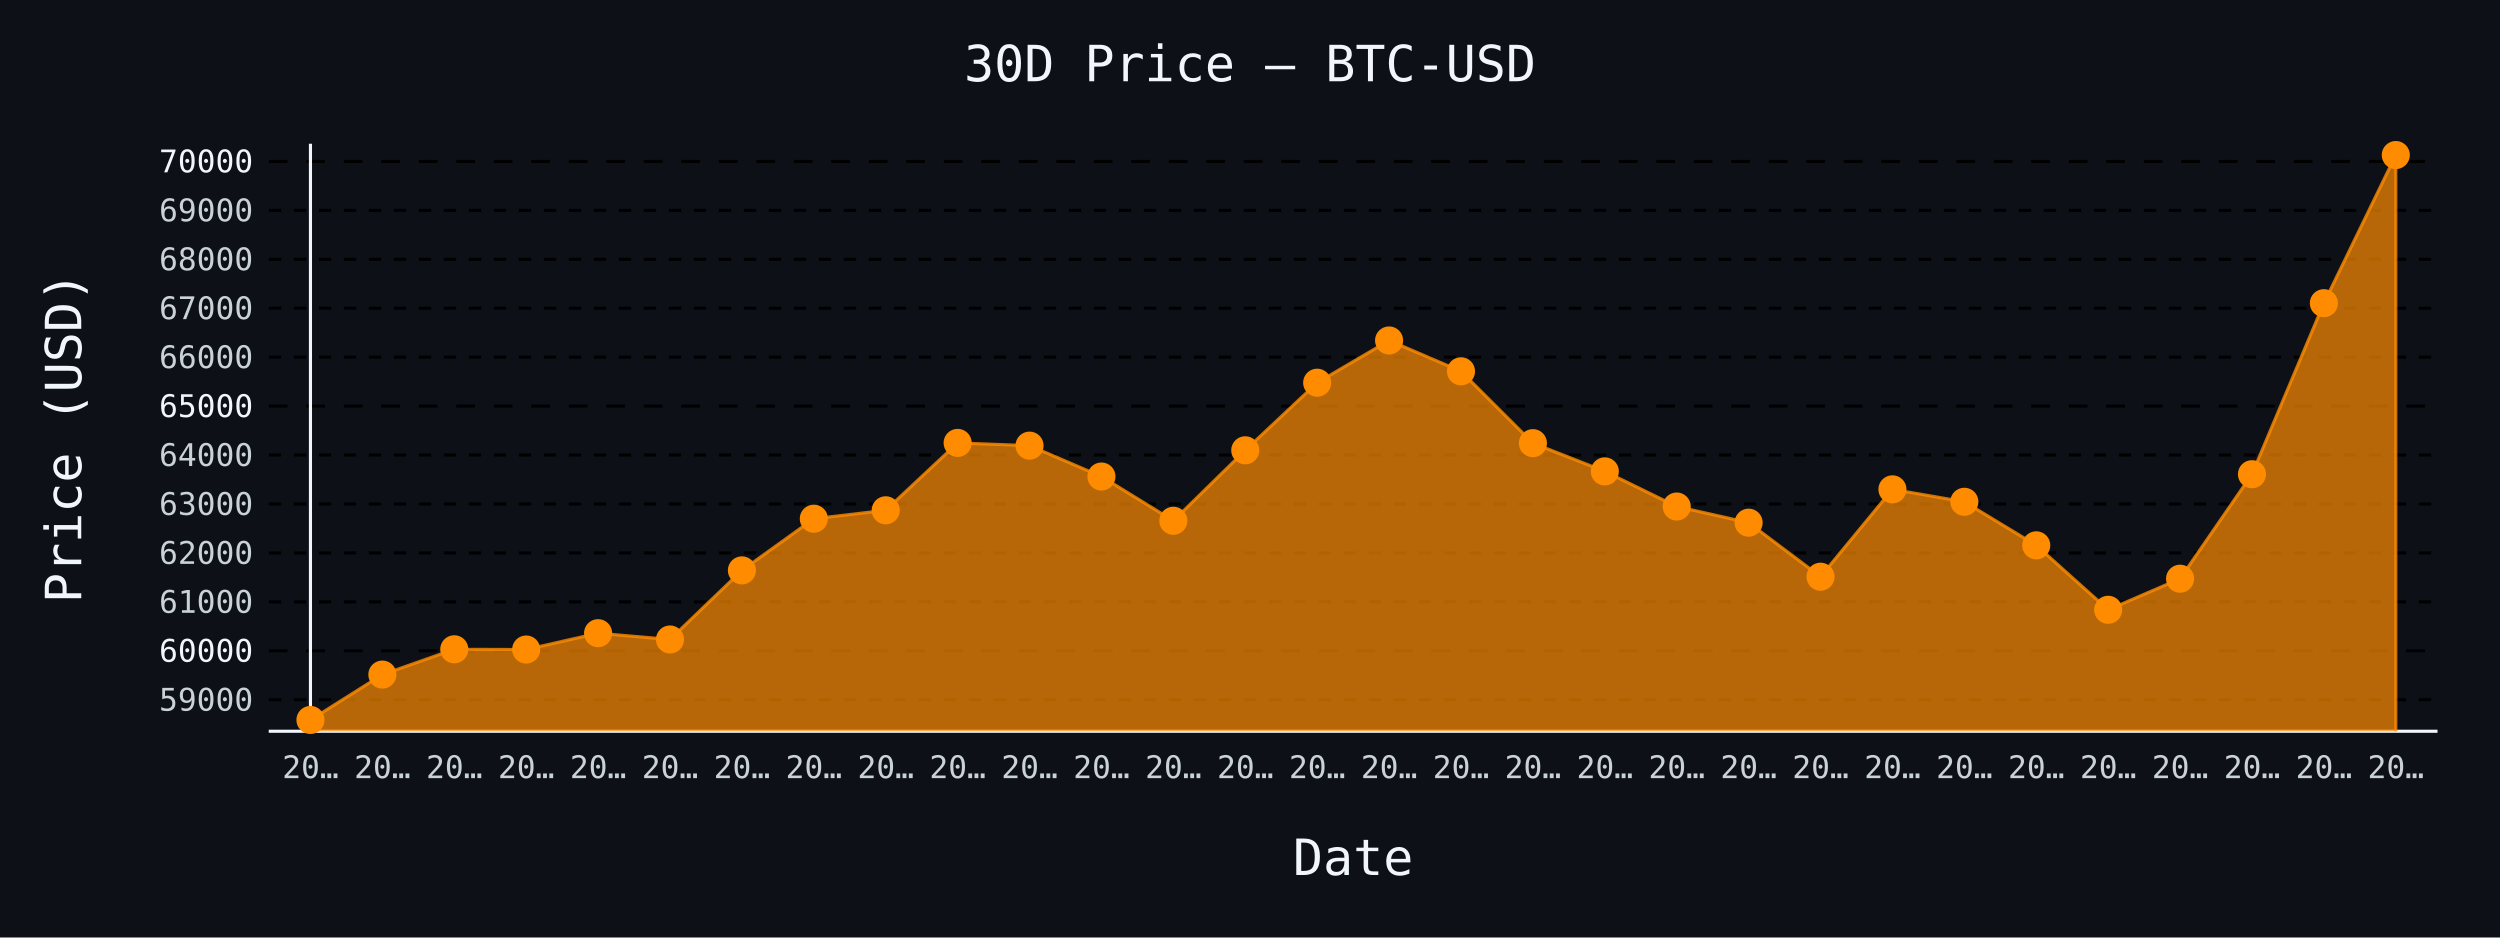
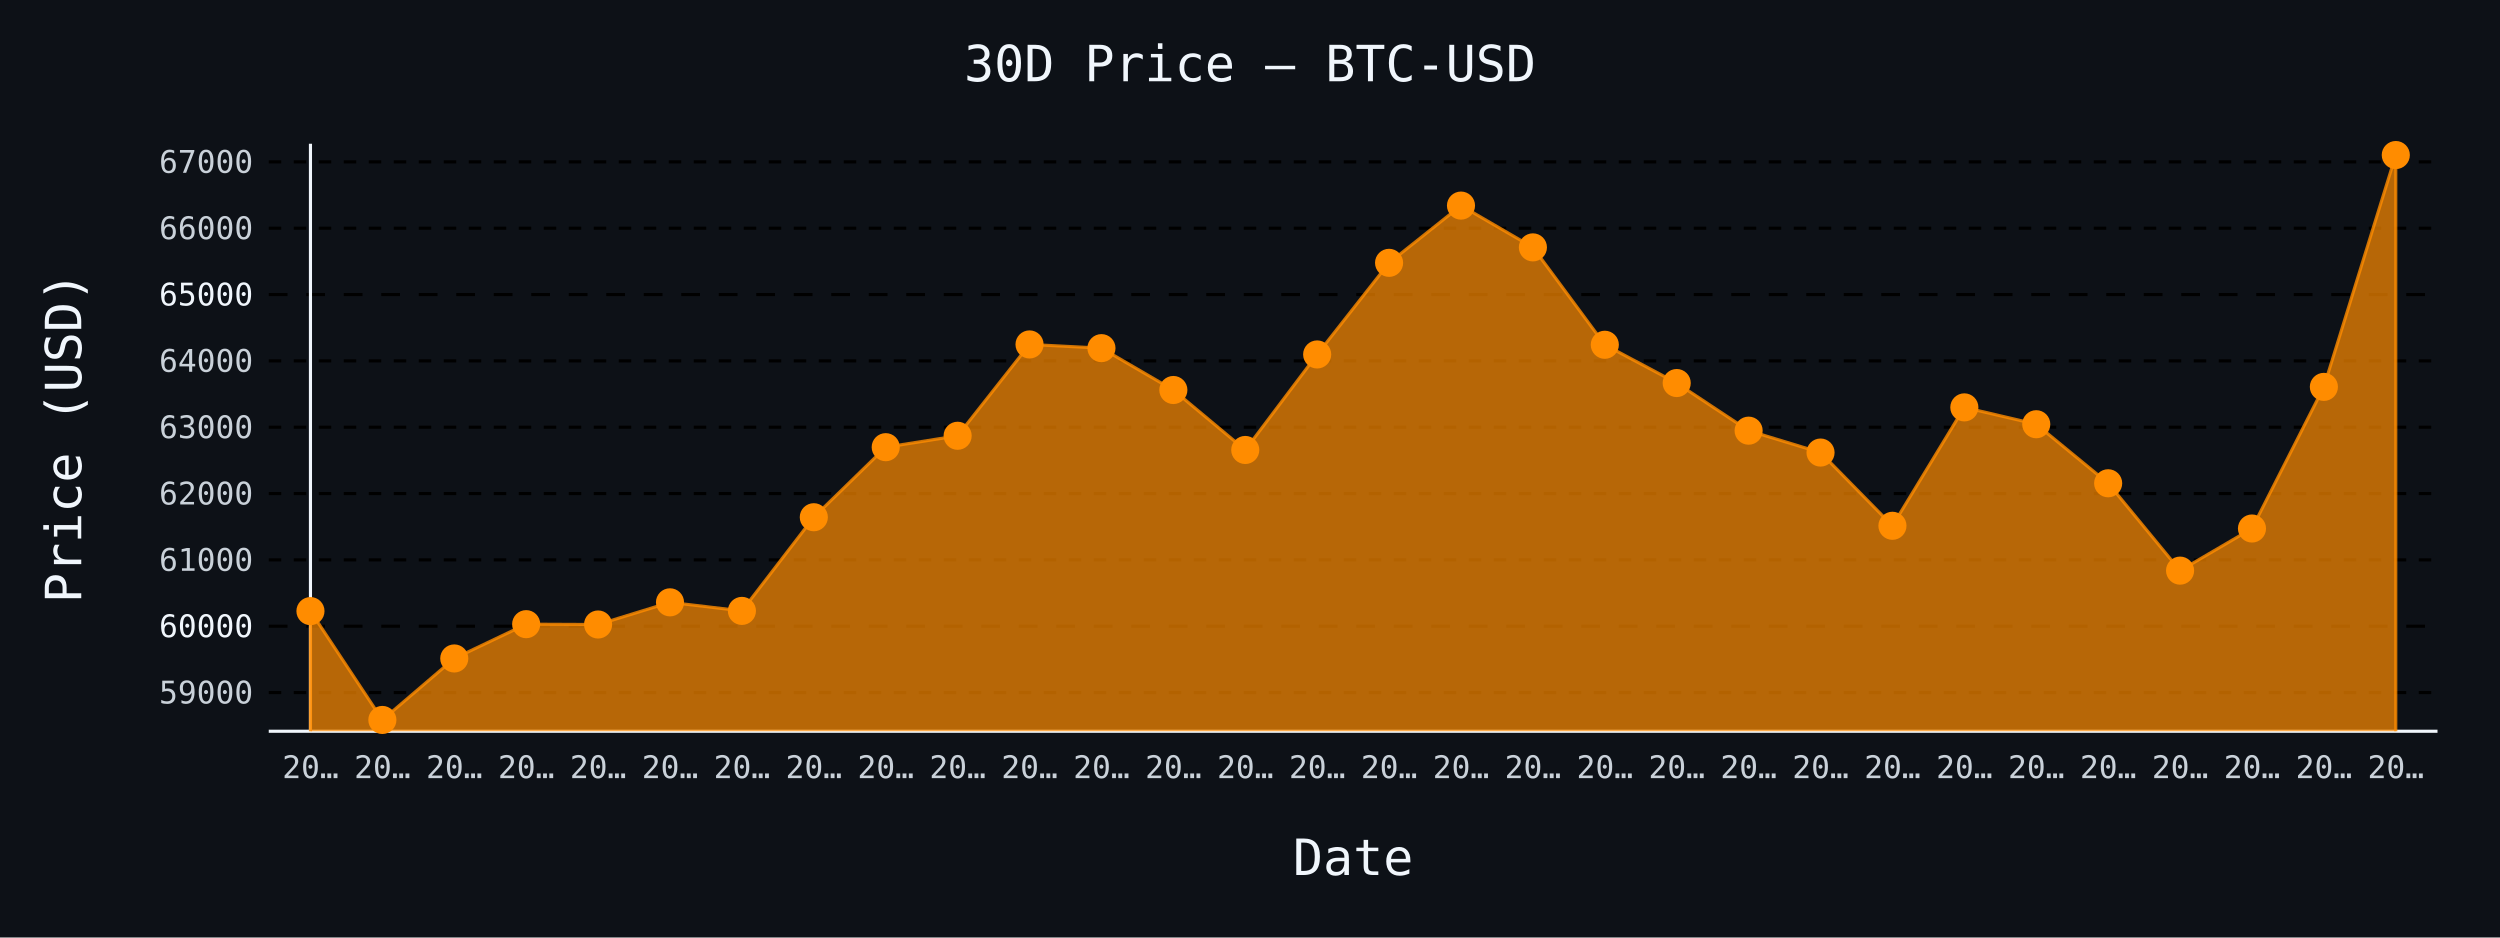
- <svg xmlns="http://www.w3.org/2000/svg" id="chart-7ff40213-b509-4231-b05f-708db9638d26" class="pygal-chart" viewBox="0 0 800 300">
+ <svg xmlns="http://www.w3.org/2000/svg" id="chart-7506e2e7-a738-4423-b15e-5dcd3a145157" class="pygal-chart" viewBox="0 0 800 300">
  <defs>
-     <style type="text/css">#chart-7ff40213-b509-4231-b05f-708db9638d26{-webkit-user-select:none;-webkit-font-smoothing:antialiased;font-family:monospace}#chart-7ff40213-b509-4231-b05f-708db9638d26 .title{font-family:monospace;font-size:16px}#chart-7ff40213-b509-4231-b05f-708db9638d26 .legends .legend text{font-family:monospace;font-size:14px}#chart-7ff40213-b509-4231-b05f-708db9638d26 .axis text{font-family:monospace;font-size:10px}#chart-7ff40213-b509-4231-b05f-708db9638d26 .axis text.major{font-family:monospace;font-size:10px}#chart-7ff40213-b509-4231-b05f-708db9638d26 .text-overlay text.value{font-family:monospace;font-size:16px}#chart-7ff40213-b509-4231-b05f-708db9638d26 .text-overlay text.label{font-family:monospace;font-size:10px}#chart-7ff40213-b509-4231-b05f-708db9638d26 .tooltip{font-family:monospace;font-size:14px}#chart-7ff40213-b509-4231-b05f-708db9638d26 text.no_data{font-family:monospace;font-size:64px}
- #chart-7ff40213-b509-4231-b05f-708db9638d26{background-color:#0d1117}#chart-7ff40213-b509-4231-b05f-708db9638d26 path,#chart-7ff40213-b509-4231-b05f-708db9638d26 line,#chart-7ff40213-b509-4231-b05f-708db9638d26 rect,#chart-7ff40213-b509-4231-b05f-708db9638d26 circle{-webkit-transition:150ms;-moz-transition:150ms;transition:150ms}#chart-7ff40213-b509-4231-b05f-708db9638d26 .graph &gt; .background{fill:#0d1117}#chart-7ff40213-b509-4231-b05f-708db9638d26 .plot &gt; .background{fill:#0d1117}#chart-7ff40213-b509-4231-b05f-708db9638d26 .graph{fill:#c9d1d9}#chart-7ff40213-b509-4231-b05f-708db9638d26 text.no_data{fill:#f0f6fc}#chart-7ff40213-b509-4231-b05f-708db9638d26 .title{fill:#f0f6fc}#chart-7ff40213-b509-4231-b05f-708db9638d26 .legends .legend text{fill:#c9d1d9}#chart-7ff40213-b509-4231-b05f-708db9638d26 .legends .legend:hover text{fill:#f0f6fc}#chart-7ff40213-b509-4231-b05f-708db9638d26 .axis .line{stroke:#f0f6fc}#chart-7ff40213-b509-4231-b05f-708db9638d26 .axis .guide.line{stroke:#8b949e}#chart-7ff40213-b509-4231-b05f-708db9638d26 .axis .major.line{stroke:#c9d1d9}#chart-7ff40213-b509-4231-b05f-708db9638d26 .axis text.major{fill:#f0f6fc}#chart-7ff40213-b509-4231-b05f-708db9638d26 .axis.y .guides:hover .guide.line,#chart-7ff40213-b509-4231-b05f-708db9638d26 .line-graph .axis.x .guides:hover .guide.line,#chart-7ff40213-b509-4231-b05f-708db9638d26 .stackedline-graph .axis.x .guides:hover .guide.line,#chart-7ff40213-b509-4231-b05f-708db9638d26 .xy-graph .axis.x .guides:hover .guide.line{stroke:#f0f6fc}#chart-7ff40213-b509-4231-b05f-708db9638d26 .axis .guides:hover text{fill:#f0f6fc}#chart-7ff40213-b509-4231-b05f-708db9638d26 .reactive{fill-opacity:.7;stroke-opacity:.8;stroke-width:1}#chart-7ff40213-b509-4231-b05f-708db9638d26 .ci{stroke:#c9d1d9}#chart-7ff40213-b509-4231-b05f-708db9638d26 .reactive.active,#chart-7ff40213-b509-4231-b05f-708db9638d26 .active .reactive{fill-opacity:.8;stroke-opacity:.9;stroke-width:4}#chart-7ff40213-b509-4231-b05f-708db9638d26 .ci .reactive.active{stroke-width:1.5}#chart-7ff40213-b509-4231-b05f-708db9638d26 .series text{fill:#f0f6fc}#chart-7ff40213-b509-4231-b05f-708db9638d26 .tooltip rect{fill:#0d1117;stroke:#f0f6fc;-webkit-transition:opacity 150ms;-moz-transition:opacity 150ms;transition:opacity 150ms}#chart-7ff40213-b509-4231-b05f-708db9638d26 .tooltip .label{fill:#c9d1d9}#chart-7ff40213-b509-4231-b05f-708db9638d26 .tooltip .label{fill:#c9d1d9}#chart-7ff40213-b509-4231-b05f-708db9638d26 .tooltip .legend{font-size:.8em;fill:#8b949e}#chart-7ff40213-b509-4231-b05f-708db9638d26 .tooltip .x_label{font-size:.6em;fill:#f0f6fc}#chart-7ff40213-b509-4231-b05f-708db9638d26 .tooltip .xlink{font-size:.5em;text-decoration:underline}#chart-7ff40213-b509-4231-b05f-708db9638d26 .tooltip .value{font-size:1.5em}#chart-7ff40213-b509-4231-b05f-708db9638d26 .bound{font-size:.5em}#chart-7ff40213-b509-4231-b05f-708db9638d26 .max-value{font-size:.75em;fill:#8b949e}#chart-7ff40213-b509-4231-b05f-708db9638d26 .map-element{fill:#0d1117;stroke:#8b949e !important}#chart-7ff40213-b509-4231-b05f-708db9638d26 .map-element .reactive{fill-opacity:inherit;stroke-opacity:inherit}#chart-7ff40213-b509-4231-b05f-708db9638d26 .color-0,#chart-7ff40213-b509-4231-b05f-708db9638d26 .color-0 a:visited{stroke:#ff8c00;fill:#ff8c00}#chart-7ff40213-b509-4231-b05f-708db9638d26 .text-overlay .color-0 text{fill:black}
- #chart-7ff40213-b509-4231-b05f-708db9638d26 text.no_data{text-anchor:middle}#chart-7ff40213-b509-4231-b05f-708db9638d26 .guide.line{fill:none}#chart-7ff40213-b509-4231-b05f-708db9638d26 .centered{text-anchor:middle}#chart-7ff40213-b509-4231-b05f-708db9638d26 .title{text-anchor:middle}#chart-7ff40213-b509-4231-b05f-708db9638d26 .legends .legend text{fill-opacity:1}#chart-7ff40213-b509-4231-b05f-708db9638d26 .axis.x text{text-anchor:middle}#chart-7ff40213-b509-4231-b05f-708db9638d26 .axis.x:not(.web) text[transform]{text-anchor:start}#chart-7ff40213-b509-4231-b05f-708db9638d26 .axis.x:not(.web) text[transform].backwards{text-anchor:end}#chart-7ff40213-b509-4231-b05f-708db9638d26 .axis.y text{text-anchor:end}#chart-7ff40213-b509-4231-b05f-708db9638d26 .axis.y text[transform].backwards{text-anchor:start}#chart-7ff40213-b509-4231-b05f-708db9638d26 .axis.y2 text{text-anchor:start}#chart-7ff40213-b509-4231-b05f-708db9638d26 .axis.y2 text[transform].backwards{text-anchor:end}#chart-7ff40213-b509-4231-b05f-708db9638d26 .axis .guide.line{stroke-dasharray:4,4;stroke:black}#chart-7ff40213-b509-4231-b05f-708db9638d26 .axis .major.guide.line{stroke-dasharray:6,6;stroke:black}#chart-7ff40213-b509-4231-b05f-708db9638d26 .horizontal .axis.y .guide.line,#chart-7ff40213-b509-4231-b05f-708db9638d26 .horizontal .axis.y2 .guide.line,#chart-7ff40213-b509-4231-b05f-708db9638d26 .vertical .axis.x .guide.line{opacity:0}#chart-7ff40213-b509-4231-b05f-708db9638d26 .horizontal .axis.always_show .guide.line,#chart-7ff40213-b509-4231-b05f-708db9638d26 .vertical .axis.always_show .guide.line{opacity:1 !important}#chart-7ff40213-b509-4231-b05f-708db9638d26 .axis.y .guides:hover .guide.line,#chart-7ff40213-b509-4231-b05f-708db9638d26 .axis.y2 .guides:hover .guide.line,#chart-7ff40213-b509-4231-b05f-708db9638d26 .axis.x .guides:hover .guide.line{opacity:1}#chart-7ff40213-b509-4231-b05f-708db9638d26 .axis .guides:hover text{opacity:1}#chart-7ff40213-b509-4231-b05f-708db9638d26 .nofill{fill:none}#chart-7ff40213-b509-4231-b05f-708db9638d26 .subtle-fill{fill-opacity:.2}#chart-7ff40213-b509-4231-b05f-708db9638d26 .dot{stroke-width:1px;fill-opacity:1;stroke-opacity:1}#chart-7ff40213-b509-4231-b05f-708db9638d26 .dot.active{stroke-width:5px}#chart-7ff40213-b509-4231-b05f-708db9638d26 .dot.negative{fill:transparent}#chart-7ff40213-b509-4231-b05f-708db9638d26 text,#chart-7ff40213-b509-4231-b05f-708db9638d26 tspan{stroke:none !important}#chart-7ff40213-b509-4231-b05f-708db9638d26 .series text.active{opacity:1}#chart-7ff40213-b509-4231-b05f-708db9638d26 .tooltip rect{fill-opacity:.95;stroke-width:.5}#chart-7ff40213-b509-4231-b05f-708db9638d26 .tooltip text{fill-opacity:1}#chart-7ff40213-b509-4231-b05f-708db9638d26 .showable{visibility:hidden}#chart-7ff40213-b509-4231-b05f-708db9638d26 .showable.shown{visibility:visible}#chart-7ff40213-b509-4231-b05f-708db9638d26 .gauge-background{fill:rgba(229,229,229,1);stroke:none}#chart-7ff40213-b509-4231-b05f-708db9638d26 .bg-lines{stroke:#0d1117;stroke-width:2px}</style>
+     <style type="text/css">#chart-7506e2e7-a738-4423-b15e-5dcd3a145157{-webkit-user-select:none;-webkit-font-smoothing:antialiased;font-family:monospace}#chart-7506e2e7-a738-4423-b15e-5dcd3a145157 .title{font-family:monospace;font-size:16px}#chart-7506e2e7-a738-4423-b15e-5dcd3a145157 .legends .legend text{font-family:monospace;font-size:14px}#chart-7506e2e7-a738-4423-b15e-5dcd3a145157 .axis text{font-family:monospace;font-size:10px}#chart-7506e2e7-a738-4423-b15e-5dcd3a145157 .axis text.major{font-family:monospace;font-size:10px}#chart-7506e2e7-a738-4423-b15e-5dcd3a145157 .text-overlay text.value{font-family:monospace;font-size:16px}#chart-7506e2e7-a738-4423-b15e-5dcd3a145157 .text-overlay text.label{font-family:monospace;font-size:10px}#chart-7506e2e7-a738-4423-b15e-5dcd3a145157 .tooltip{font-family:monospace;font-size:14px}#chart-7506e2e7-a738-4423-b15e-5dcd3a145157 text.no_data{font-family:monospace;font-size:64px}
+ #chart-7506e2e7-a738-4423-b15e-5dcd3a145157{background-color:#0d1117}#chart-7506e2e7-a738-4423-b15e-5dcd3a145157 path,#chart-7506e2e7-a738-4423-b15e-5dcd3a145157 line,#chart-7506e2e7-a738-4423-b15e-5dcd3a145157 rect,#chart-7506e2e7-a738-4423-b15e-5dcd3a145157 circle{-webkit-transition:150ms;-moz-transition:150ms;transition:150ms}#chart-7506e2e7-a738-4423-b15e-5dcd3a145157 .graph &gt; .background{fill:#0d1117}#chart-7506e2e7-a738-4423-b15e-5dcd3a145157 .plot &gt; .background{fill:#0d1117}#chart-7506e2e7-a738-4423-b15e-5dcd3a145157 .graph{fill:#c9d1d9}#chart-7506e2e7-a738-4423-b15e-5dcd3a145157 text.no_data{fill:#f0f6fc}#chart-7506e2e7-a738-4423-b15e-5dcd3a145157 .title{fill:#f0f6fc}#chart-7506e2e7-a738-4423-b15e-5dcd3a145157 .legends .legend text{fill:#c9d1d9}#chart-7506e2e7-a738-4423-b15e-5dcd3a145157 .legends .legend:hover text{fill:#f0f6fc}#chart-7506e2e7-a738-4423-b15e-5dcd3a145157 .axis .line{stroke:#f0f6fc}#chart-7506e2e7-a738-4423-b15e-5dcd3a145157 .axis .guide.line{stroke:#8b949e}#chart-7506e2e7-a738-4423-b15e-5dcd3a145157 .axis .major.line{stroke:#c9d1d9}#chart-7506e2e7-a738-4423-b15e-5dcd3a145157 .axis text.major{fill:#f0f6fc}#chart-7506e2e7-a738-4423-b15e-5dcd3a145157 .axis.y .guides:hover .guide.line,#chart-7506e2e7-a738-4423-b15e-5dcd3a145157 .line-graph .axis.x .guides:hover .guide.line,#chart-7506e2e7-a738-4423-b15e-5dcd3a145157 .stackedline-graph .axis.x .guides:hover .guide.line,#chart-7506e2e7-a738-4423-b15e-5dcd3a145157 .xy-graph .axis.x .guides:hover .guide.line{stroke:#f0f6fc}#chart-7506e2e7-a738-4423-b15e-5dcd3a145157 .axis .guides:hover text{fill:#f0f6fc}#chart-7506e2e7-a738-4423-b15e-5dcd3a145157 .reactive{fill-opacity:.7;stroke-opacity:.8;stroke-width:1}#chart-7506e2e7-a738-4423-b15e-5dcd3a145157 .ci{stroke:#c9d1d9}#chart-7506e2e7-a738-4423-b15e-5dcd3a145157 .reactive.active,#chart-7506e2e7-a738-4423-b15e-5dcd3a145157 .active .reactive{fill-opacity:.8;stroke-opacity:.9;stroke-width:4}#chart-7506e2e7-a738-4423-b15e-5dcd3a145157 .ci .reactive.active{stroke-width:1.5}#chart-7506e2e7-a738-4423-b15e-5dcd3a145157 .series text{fill:#f0f6fc}#chart-7506e2e7-a738-4423-b15e-5dcd3a145157 .tooltip rect{fill:#0d1117;stroke:#f0f6fc;-webkit-transition:opacity 150ms;-moz-transition:opacity 150ms;transition:opacity 150ms}#chart-7506e2e7-a738-4423-b15e-5dcd3a145157 .tooltip .label{fill:#c9d1d9}#chart-7506e2e7-a738-4423-b15e-5dcd3a145157 .tooltip .label{fill:#c9d1d9}#chart-7506e2e7-a738-4423-b15e-5dcd3a145157 .tooltip .legend{font-size:.8em;fill:#8b949e}#chart-7506e2e7-a738-4423-b15e-5dcd3a145157 .tooltip .x_label{font-size:.6em;fill:#f0f6fc}#chart-7506e2e7-a738-4423-b15e-5dcd3a145157 .tooltip .xlink{font-size:.5em;text-decoration:underline}#chart-7506e2e7-a738-4423-b15e-5dcd3a145157 .tooltip .value{font-size:1.5em}#chart-7506e2e7-a738-4423-b15e-5dcd3a145157 .bound{font-size:.5em}#chart-7506e2e7-a738-4423-b15e-5dcd3a145157 .max-value{font-size:.75em;fill:#8b949e}#chart-7506e2e7-a738-4423-b15e-5dcd3a145157 .map-element{fill:#0d1117;stroke:#8b949e !important}#chart-7506e2e7-a738-4423-b15e-5dcd3a145157 .map-element .reactive{fill-opacity:inherit;stroke-opacity:inherit}#chart-7506e2e7-a738-4423-b15e-5dcd3a145157 .color-0,#chart-7506e2e7-a738-4423-b15e-5dcd3a145157 .color-0 a:visited{stroke:#ff8c00;fill:#ff8c00}#chart-7506e2e7-a738-4423-b15e-5dcd3a145157 .text-overlay .color-0 text{fill:black}
+ #chart-7506e2e7-a738-4423-b15e-5dcd3a145157 text.no_data{text-anchor:middle}#chart-7506e2e7-a738-4423-b15e-5dcd3a145157 .guide.line{fill:none}#chart-7506e2e7-a738-4423-b15e-5dcd3a145157 .centered{text-anchor:middle}#chart-7506e2e7-a738-4423-b15e-5dcd3a145157 .title{text-anchor:middle}#chart-7506e2e7-a738-4423-b15e-5dcd3a145157 .legends .legend text{fill-opacity:1}#chart-7506e2e7-a738-4423-b15e-5dcd3a145157 .axis.x text{text-anchor:middle}#chart-7506e2e7-a738-4423-b15e-5dcd3a145157 .axis.x:not(.web) text[transform]{text-anchor:start}#chart-7506e2e7-a738-4423-b15e-5dcd3a145157 .axis.x:not(.web) text[transform].backwards{text-anchor:end}#chart-7506e2e7-a738-4423-b15e-5dcd3a145157 .axis.y text{text-anchor:end}#chart-7506e2e7-a738-4423-b15e-5dcd3a145157 .axis.y text[transform].backwards{text-anchor:start}#chart-7506e2e7-a738-4423-b15e-5dcd3a145157 .axis.y2 text{text-anchor:start}#chart-7506e2e7-a738-4423-b15e-5dcd3a145157 .axis.y2 text[transform].backwards{text-anchor:end}#chart-7506e2e7-a738-4423-b15e-5dcd3a145157 .axis .guide.line{stroke-dasharray:4,4;stroke:black}#chart-7506e2e7-a738-4423-b15e-5dcd3a145157 .axis .major.guide.line{stroke-dasharray:6,6;stroke:black}#chart-7506e2e7-a738-4423-b15e-5dcd3a145157 .horizontal .axis.y .guide.line,#chart-7506e2e7-a738-4423-b15e-5dcd3a145157 .horizontal .axis.y2 .guide.line,#chart-7506e2e7-a738-4423-b15e-5dcd3a145157 .vertical .axis.x .guide.line{opacity:0}#chart-7506e2e7-a738-4423-b15e-5dcd3a145157 .horizontal .axis.always_show .guide.line,#chart-7506e2e7-a738-4423-b15e-5dcd3a145157 .vertical .axis.always_show .guide.line{opacity:1 !important}#chart-7506e2e7-a738-4423-b15e-5dcd3a145157 .axis.y .guides:hover .guide.line,#chart-7506e2e7-a738-4423-b15e-5dcd3a145157 .axis.y2 .guides:hover .guide.line,#chart-7506e2e7-a738-4423-b15e-5dcd3a145157 .axis.x .guides:hover .guide.line{opacity:1}#chart-7506e2e7-a738-4423-b15e-5dcd3a145157 .axis .guides:hover text{opacity:1}#chart-7506e2e7-a738-4423-b15e-5dcd3a145157 .nofill{fill:none}#chart-7506e2e7-a738-4423-b15e-5dcd3a145157 .subtle-fill{fill-opacity:.2}#chart-7506e2e7-a738-4423-b15e-5dcd3a145157 .dot{stroke-width:1px;fill-opacity:1;stroke-opacity:1}#chart-7506e2e7-a738-4423-b15e-5dcd3a145157 .dot.active{stroke-width:5px}#chart-7506e2e7-a738-4423-b15e-5dcd3a145157 .dot.negative{fill:transparent}#chart-7506e2e7-a738-4423-b15e-5dcd3a145157 text,#chart-7506e2e7-a738-4423-b15e-5dcd3a145157 tspan{stroke:none !important}#chart-7506e2e7-a738-4423-b15e-5dcd3a145157 .series text.active{opacity:1}#chart-7506e2e7-a738-4423-b15e-5dcd3a145157 .tooltip rect{fill-opacity:.95;stroke-width:.5}#chart-7506e2e7-a738-4423-b15e-5dcd3a145157 .tooltip text{fill-opacity:1}#chart-7506e2e7-a738-4423-b15e-5dcd3a145157 .showable{visibility:hidden}#chart-7506e2e7-a738-4423-b15e-5dcd3a145157 .showable.shown{visibility:visible}#chart-7506e2e7-a738-4423-b15e-5dcd3a145157 .gauge-background{fill:rgba(229,229,229,1);stroke:none}#chart-7506e2e7-a738-4423-b15e-5dcd3a145157 .bg-lines{stroke:#0d1117;stroke-width:2px}</style>
  </defs>
  <g class="graph line-graph vertical">
    <rect x="0" y="0" width="800" height="300" class="background" />
    <g transform="translate(86, 46)" class="plot">
      <rect x="0" y="0" width="694.0" height="188" class="background" />
      <g class="axis y always_show">
        <path d="M0 188 h694" class="line" />
        <g class="guides">
-           <path d="M0 177.917 h694" class="guide line" />
-           <text x="-5" y="181.417" class="">59000</text>
-         </g>
-         <g class="guides">
-           <path d="M0 162.256 h694" class="major guide line" />
-           <text x="-5" y="165.756" class="major">60000</text>
-         </g>
-         <g class="guides">
-           <path d="M0 146.596 h694" class="guide line" />
-           <text x="-5" y="150.096" class="">61000</text>
-         </g>
-         <g class="guides">
-           <path d="M0 130.935 h694" class="guide line" />
-           <text x="-5" y="134.435" class="">62000</text>
-         </g>
-         <g class="guides">
-           <path d="M0 115.275 h694" class="guide line" />
-           <text x="-5" y="118.775" class="">63000</text>
-         </g>
-         <g class="guides">
-           <path d="M0 99.614 h694" class="guide line" />
-           <text x="-5" y="103.114" class="">64000</text>
-         </g>
-         <g class="guides">
-           <path d="M0 83.954 h694" class="major guide line" />
-           <text x="-5" y="87.454" class="major">65000</text>
-         </g>
-         <g class="guides">
-           <path d="M0 68.293 h694" class="guide line" />
-           <text x="-5" y="71.793" class="">66000</text>
-         </g>
-         <g class="guides">
-           <path d="M0 52.633 h694" class="guide line" />
-           <text x="-5" y="56.133" class="">67000</text>
-         </g>
-         <g class="guides">
-           <path d="M0 36.972 h694" class="guide line" />
-           <text x="-5" y="40.472" class="">68000</text>
-         </g>
-         <g class="guides">
-           <path d="M0 21.312 h694" class="guide line" />
-           <text x="-5" y="24.812" class="">69000</text>
-         </g>
-         <g class="guides">
-           <path d="M0 5.651 h694" class="major guide line" />
-           <text x="-5" y="9.151" class="major">70000</text>
+           <path d="M0 175.618 h694" class="guide line" />
+           <text x="-5" y="179.118" class="">59000</text>
+         </g>
+         <g class="guides">
+           <path d="M0 154.391 h694" class="major guide line" />
+           <text x="-5" y="157.891" class="major">60000</text>
+         </g>
+         <g class="guides">
+           <path d="M0 133.164 h694" class="guide line" />
+           <text x="-5" y="136.664" class="">61000</text>
+         </g>
+         <g class="guides">
+           <path d="M0 111.937 h694" class="guide line" />
+           <text x="-5" y="115.437" class="">62000</text>
+         </g>
+         <g class="guides">
+           <path d="M0 90.71 h694" class="guide line" />
+           <text x="-5" y="94.21" class="">63000</text>
+         </g>
+         <g class="guides">
+           <path d="M0 69.483 h694" class="guide line" />
+           <text x="-5" y="72.983" class="">64000</text>
+         </g>
+         <g class="guides">
+           <path d="M0 48.256 h694" class="major guide line" />
+           <text x="-5" y="51.756" class="major">65000</text>
+         </g>
+         <g class="guides">
+           <path d="M0 27.029 h694" class="guide line" />
+           <text x="-5" y="30.529" class="">66000</text>
+         </g>
+         <g class="guides">
+           <path d="M0 5.802 h694" class="guide line" />
+           <text x="-5" y="9.302" class="">67000</text>
        </g>
      </g>
      <g class="axis x">
        <g class="guides">
          <path d="M13.346 0 v188" class="line" />
          <text x="13.346" y="203.0" class="">20…</text>
        </g>
        <g class="guides">
          <path d="M36.357 0 v188" class="guide line" />
          <text x="36.357" y="203.0" class="">20…</text>
        </g>
        <g class="guides">
          <path d="M59.367 0 v188" class="guide line" />
          <text x="59.367" y="203.0" class="">20…</text>
        </g>
        <g class="guides">
          <path d="M82.378 0 v188" class="guide line" />
          <text x="82.378" y="203.0" class="">20…</text>
        </g>
        <g class="guides">
          <path d="M105.389 0 v188" class="guide line" />
          <text x="105.389" y="203.0" class="">20…</text>
        </g>
        <g class="guides">
          <path d="M128.399 0 v188" class="guide line" />
          <text x="128.399" y="203.0" class="">20…</text>
        </g>
        <g class="guides">
          <path d="M151.41 0 v188" class="guide line" />
          <text x="151.41" y="203.0" class="">20…</text>
        </g>
        <g class="guides">
          <path d="M174.42 0 v188" class="guide line" />
          <text x="174.42" y="203.0" class="">20…</text>
        </g>
        <g class="guides">
          <path d="M197.431 0 v188" class="guide line" />
          <text x="197.431" y="203.0" class="">20…</text>
        </g>
        <g class="guides">
          <path d="M220.442 0 v188" class="guide line" />
          <text x="220.442" y="203.0" class="">20…</text>
        </g>
        <g class="guides">
          <path d="M243.452 0 v188" class="guide line" />
          <text x="243.452" y="203.0" class="">20…</text>
        </g>
        <g class="guides">
          <path d="M266.463 0 v188" class="guide line" />
          <text x="266.463" y="203.0" class="">20…</text>
        </g>
        <g class="guides">
          <path d="M289.473 0 v188" class="guide line" />
          <text x="289.473" y="203.0" class="">20…</text>
        </g>
        <g class="guides">
          <path d="M312.484 0 v188" class="guide line" />
          <text x="312.484" y="203.0" class="">20…</text>
        </g>
        <g class="guides">
          <path d="M335.495 0 v188" class="guide line" />
          <text x="335.495" y="203.0" class="">20…</text>
        </g>
        <g class="guides">
          <path d="M358.505 0 v188" class="guide line" />
          <text x="358.505" y="203.0" class="">20…</text>
        </g>
        <g class="guides">
          <path d="M381.516 0 v188" class="guide line" />
          <text x="381.516" y="203.0" class="">20…</text>
        </g>
        <g class="guides">
          <path d="M404.527 0 v188" class="guide line" />
          <text x="404.527" y="203.0" class="">20…</text>
        </g>
        <g class="guides">
          <path d="M427.537 0 v188" class="guide line" />
          <text x="427.537" y="203.0" class="">20…</text>
        </g>
        <g class="guides">
          <path d="M450.548 0 v188" class="guide line" />
          <text x="450.548" y="203.0" class="">20…</text>
        </g>
        <g class="guides">
          <path d="M473.558 0 v188" class="guide line" />
          <text x="473.558" y="203.0" class="">20…</text>
        </g>
        <g class="guides">
          <path d="M496.569 0 v188" class="guide line" />
          <text x="496.569" y="203.0" class="">20…</text>
        </g>
        <g class="guides">
          <path d="M519.58 0 v188" class="guide line" />
          <text x="519.58" y="203.0" class="">20…</text>
        </g>
        <g class="guides">
          <path d="M542.59 0 v188" class="guide line" />
          <text x="542.59" y="203.0" class="">20…</text>
        </g>
        <g class="guides">
          <path d="M565.601 0 v188" class="guide line" />
          <text x="565.601" y="203.0" class="">20…</text>
        </g>
        <g class="guides">
          <path d="M588.611 0 v188" class="guide line" />
          <text x="588.611" y="203.0" class="">20…</text>
        </g>
        <g class="guides">
          <path d="M611.622 0 v188" class="guide line" />
          <text x="611.622" y="203.0" class="">20…</text>
        </g>
        <g class="guides">
          <path d="M634.633 0 v188" class="guide line" />
          <text x="634.633" y="203.0" class="">20…</text>
        </g>
        <g class="guides">
          <path d="M657.643 0 v188" class="guide line" />
          <text x="657.643" y="203.0" class="">20…</text>
        </g>
        <g class="guides">
          <path d="M680.654 0 v188" class="guide line" />
          <text x="680.654" y="203.0" class="">20…</text>
        </g>
      </g>
      <g class="series serie-0 color-0">
-         <path d="M13.346 188 L13.346 184.385 36.357 169.867 59.367 161.771 82.378 161.849 105.389 156.619 128.399 158.639 151.41 136.526 174.42 119.989 197.431 117.295 220.442 95.73 243.452 96.607 266.463 106.489 289.473 120.646 312.484 98.095 335.495 76.468 358.505 62.953 381.516 72.819 404.527 95.809 427.537 104.845 450.548 116.089 473.558 121.257 496.569 138.546 519.58 110.592 542.59 114.57 565.601 128.508 588.611 149.133 611.622 139.188 634.633 105.753 657.643 51.02 680.654 3.615 680.654 188" class="line reactive" />
+         <path d="M13.346 188 L13.346 149.551 36.357 184.385 59.367 164.707 82.378 153.733 105.389 153.839 128.399 146.749 151.41 149.487 174.42 119.515 197.431 97.099 220.442 93.448 243.452 64.219 266.463 65.407 289.473 78.801 312.484 97.991 335.495 67.424 358.505 38.109 381.516 19.79 404.527 33.163 427.537 64.325 450.548 76.573 473.558 91.814 496.569 98.819 519.58 122.253 542.59 84.363 565.601 89.755 588.611 108.647 611.622 136.603 634.633 123.123 657.643 77.804 680.654 3.615 680.654 188" class="line reactive" />
      </g>
    </g>
    <g class="titles">
      <text x="400.0" y="26" class="title plot_title">30D Price — BTC-USD</text>
      <text x="433.0" y="280" class="title">Date</text>
      <text x="0" y="166.0" class="title" transform="rotate(-90 0 140)">Price (USD)</text>
    </g>
    <g transform="translate(86, 46)" class="plot overlay">
      <g class="series serie-0 color-0">
        <g class="dots">
-           <circle cx="13.346" cy="184.385" r="4" class="dot reactive tooltip-trigger" />
-         </g>
-         <g class="dots">
-           <circle cx="36.357" cy="169.867" r="4" class="dot reactive tooltip-trigger" />
-         </g>
-         <g class="dots">
-           <circle cx="59.367" cy="161.771" r="4" class="dot reactive tooltip-trigger" />
-         </g>
-         <g class="dots">
-           <circle cx="82.378" cy="161.849" r="4" class="dot reactive tooltip-trigger" />
-         </g>
-         <g class="dots">
-           <circle cx="105.389" cy="156.619" r="4" class="dot reactive tooltip-trigger" />
-         </g>
-         <g class="dots">
-           <circle cx="128.399" cy="158.639" r="4" class="dot reactive tooltip-trigger" />
-         </g>
-         <g class="dots">
-           <circle cx="151.41" cy="136.526" r="4" class="dot reactive tooltip-trigger" />
-         </g>
-         <g class="dots">
-           <circle cx="174.42" cy="119.989" r="4" class="dot reactive tooltip-trigger" />
-         </g>
-         <g class="dots">
-           <circle cx="197.431" cy="117.295" r="4" class="dot reactive tooltip-trigger" />
-         </g>
-         <g class="dots">
-           <circle cx="220.442" cy="95.73" r="4" class="dot reactive tooltip-trigger" />
-         </g>
-         <g class="dots">
-           <circle cx="243.452" cy="96.607" r="4" class="dot reactive tooltip-trigger" />
-         </g>
-         <g class="dots">
-           <circle cx="266.463" cy="106.489" r="4" class="dot reactive tooltip-trigger" />
-         </g>
-         <g class="dots">
-           <circle cx="289.473" cy="120.646" r="4" class="dot reactive tooltip-trigger" />
-         </g>
-         <g class="dots">
-           <circle cx="312.484" cy="98.095" r="4" class="dot reactive tooltip-trigger" />
-         </g>
-         <g class="dots">
-           <circle cx="335.495" cy="76.468" r="4" class="dot reactive tooltip-trigger" />
-         </g>
-         <g class="dots">
-           <circle cx="358.505" cy="62.953" r="4" class="dot reactive tooltip-trigger" />
-         </g>
-         <g class="dots">
-           <circle cx="381.516" cy="72.819" r="4" class="dot reactive tooltip-trigger" />
-         </g>
-         <g class="dots">
-           <circle cx="404.527" cy="95.809" r="4" class="dot reactive tooltip-trigger" />
-         </g>
-         <g class="dots">
-           <circle cx="427.537" cy="104.845" r="4" class="dot reactive tooltip-trigger" />
-         </g>
-         <g class="dots">
-           <circle cx="450.548" cy="116.089" r="4" class="dot reactive tooltip-trigger" />
-         </g>
-         <g class="dots">
-           <circle cx="473.558" cy="121.257" r="4" class="dot reactive tooltip-trigger" />
-         </g>
-         <g class="dots">
-           <circle cx="496.569" cy="138.546" r="4" class="dot reactive tooltip-trigger" />
-         </g>
-         <g class="dots">
-           <circle cx="519.58" cy="110.592" r="4" class="dot reactive tooltip-trigger" />
-         </g>
-         <g class="dots">
-           <circle cx="542.59" cy="114.57" r="4" class="dot reactive tooltip-trigger" />
-         </g>
-         <g class="dots">
-           <circle cx="565.601" cy="128.508" r="4" class="dot reactive tooltip-trigger" />
-         </g>
-         <g class="dots">
-           <circle cx="588.611" cy="149.133" r="4" class="dot reactive tooltip-trigger" />
-         </g>
-         <g class="dots">
-           <circle cx="611.622" cy="139.188" r="4" class="dot reactive tooltip-trigger" />
-         </g>
-         <g class="dots">
-           <circle cx="634.633" cy="105.753" r="4" class="dot reactive tooltip-trigger" />
-         </g>
-         <g class="dots">
-           <circle cx="657.643" cy="51.02" r="4" class="dot reactive tooltip-trigger" />
+           <circle cx="13.346" cy="149.551" r="4" class="dot reactive tooltip-trigger" />
+         </g>
+         <g class="dots">
+           <circle cx="36.357" cy="184.385" r="4" class="dot reactive tooltip-trigger" />
+         </g>
+         <g class="dots">
+           <circle cx="59.367" cy="164.707" r="4" class="dot reactive tooltip-trigger" />
+         </g>
+         <g class="dots">
+           <circle cx="82.378" cy="153.733" r="4" class="dot reactive tooltip-trigger" />
+         </g>
+         <g class="dots">
+           <circle cx="105.389" cy="153.839" r="4" class="dot reactive tooltip-trigger" />
+         </g>
+         <g class="dots">
+           <circle cx="128.399" cy="146.749" r="4" class="dot reactive tooltip-trigger" />
+         </g>
+         <g class="dots">
+           <circle cx="151.41" cy="149.487" r="4" class="dot reactive tooltip-trigger" />
+         </g>
+         <g class="dots">
+           <circle cx="174.42" cy="119.515" r="4" class="dot reactive tooltip-trigger" />
+         </g>
+         <g class="dots">
+           <circle cx="197.431" cy="97.099" r="4" class="dot reactive tooltip-trigger" />
+         </g>
+         <g class="dots">
+           <circle cx="220.442" cy="93.448" r="4" class="dot reactive tooltip-trigger" />
+         </g>
+         <g class="dots">
+           <circle cx="243.452" cy="64.219" r="4" class="dot reactive tooltip-trigger" />
+         </g>
+         <g class="dots">
+           <circle cx="266.463" cy="65.407" r="4" class="dot reactive tooltip-trigger" />
+         </g>
+         <g class="dots">
+           <circle cx="289.473" cy="78.801" r="4" class="dot reactive tooltip-trigger" />
+         </g>
+         <g class="dots">
+           <circle cx="312.484" cy="97.991" r="4" class="dot reactive tooltip-trigger" />
+         </g>
+         <g class="dots">
+           <circle cx="335.495" cy="67.424" r="4" class="dot reactive tooltip-trigger" />
+         </g>
+         <g class="dots">
+           <circle cx="358.505" cy="38.109" r="4" class="dot reactive tooltip-trigger" />
+         </g>
+         <g class="dots">
+           <circle cx="381.516" cy="19.79" r="4" class="dot reactive tooltip-trigger" />
+         </g>
+         <g class="dots">
+           <circle cx="404.527" cy="33.163" r="4" class="dot reactive tooltip-trigger" />
+         </g>
+         <g class="dots">
+           <circle cx="427.537" cy="64.325" r="4" class="dot reactive tooltip-trigger" />
+         </g>
+         <g class="dots">
+           <circle cx="450.548" cy="76.573" r="4" class="dot reactive tooltip-trigger" />
+         </g>
+         <g class="dots">
+           <circle cx="473.558" cy="91.814" r="4" class="dot reactive tooltip-trigger" />
+         </g>
+         <g class="dots">
+           <circle cx="496.569" cy="98.819" r="4" class="dot reactive tooltip-trigger" />
+         </g>
+         <g class="dots">
+           <circle cx="519.58" cy="122.253" r="4" class="dot reactive tooltip-trigger" />
+         </g>
+         <g class="dots">
+           <circle cx="542.59" cy="84.363" r="4" class="dot reactive tooltip-trigger" />
+         </g>
+         <g class="dots">
+           <circle cx="565.601" cy="89.755" r="4" class="dot reactive tooltip-trigger" />
+         </g>
+         <g class="dots">
+           <circle cx="588.611" cy="108.647" r="4" class="dot reactive tooltip-trigger" />
+         </g>
+         <g class="dots">
+           <circle cx="611.622" cy="136.603" r="4" class="dot reactive tooltip-trigger" />
+         </g>
+         <g class="dots">
+           <circle cx="634.633" cy="123.123" r="4" class="dot reactive tooltip-trigger" />
+         </g>
+         <g class="dots">
+           <circle cx="657.643" cy="77.804" r="4" class="dot reactive tooltip-trigger" />
        </g>
        <g class="dots">
          <circle cx="680.654" cy="3.615" r="4" class="dot reactive tooltip-trigger" />
        </g>
      </g>
    </g>
    <g transform="translate(86, 46)" class="plot text-overlay">
      <g class="series serie-0 color-0" />
    </g>
    <g transform="translate(86, 46)" class="plot tooltip-overlay">
      <g transform="translate(0 0)" style="opacity: 0" class="tooltip">
        <rect rx="0" ry="0" width="0" height="0" class="tooltip-box" />
        <g class="text" />
      </g>
    </g>
  </g>
</svg>
